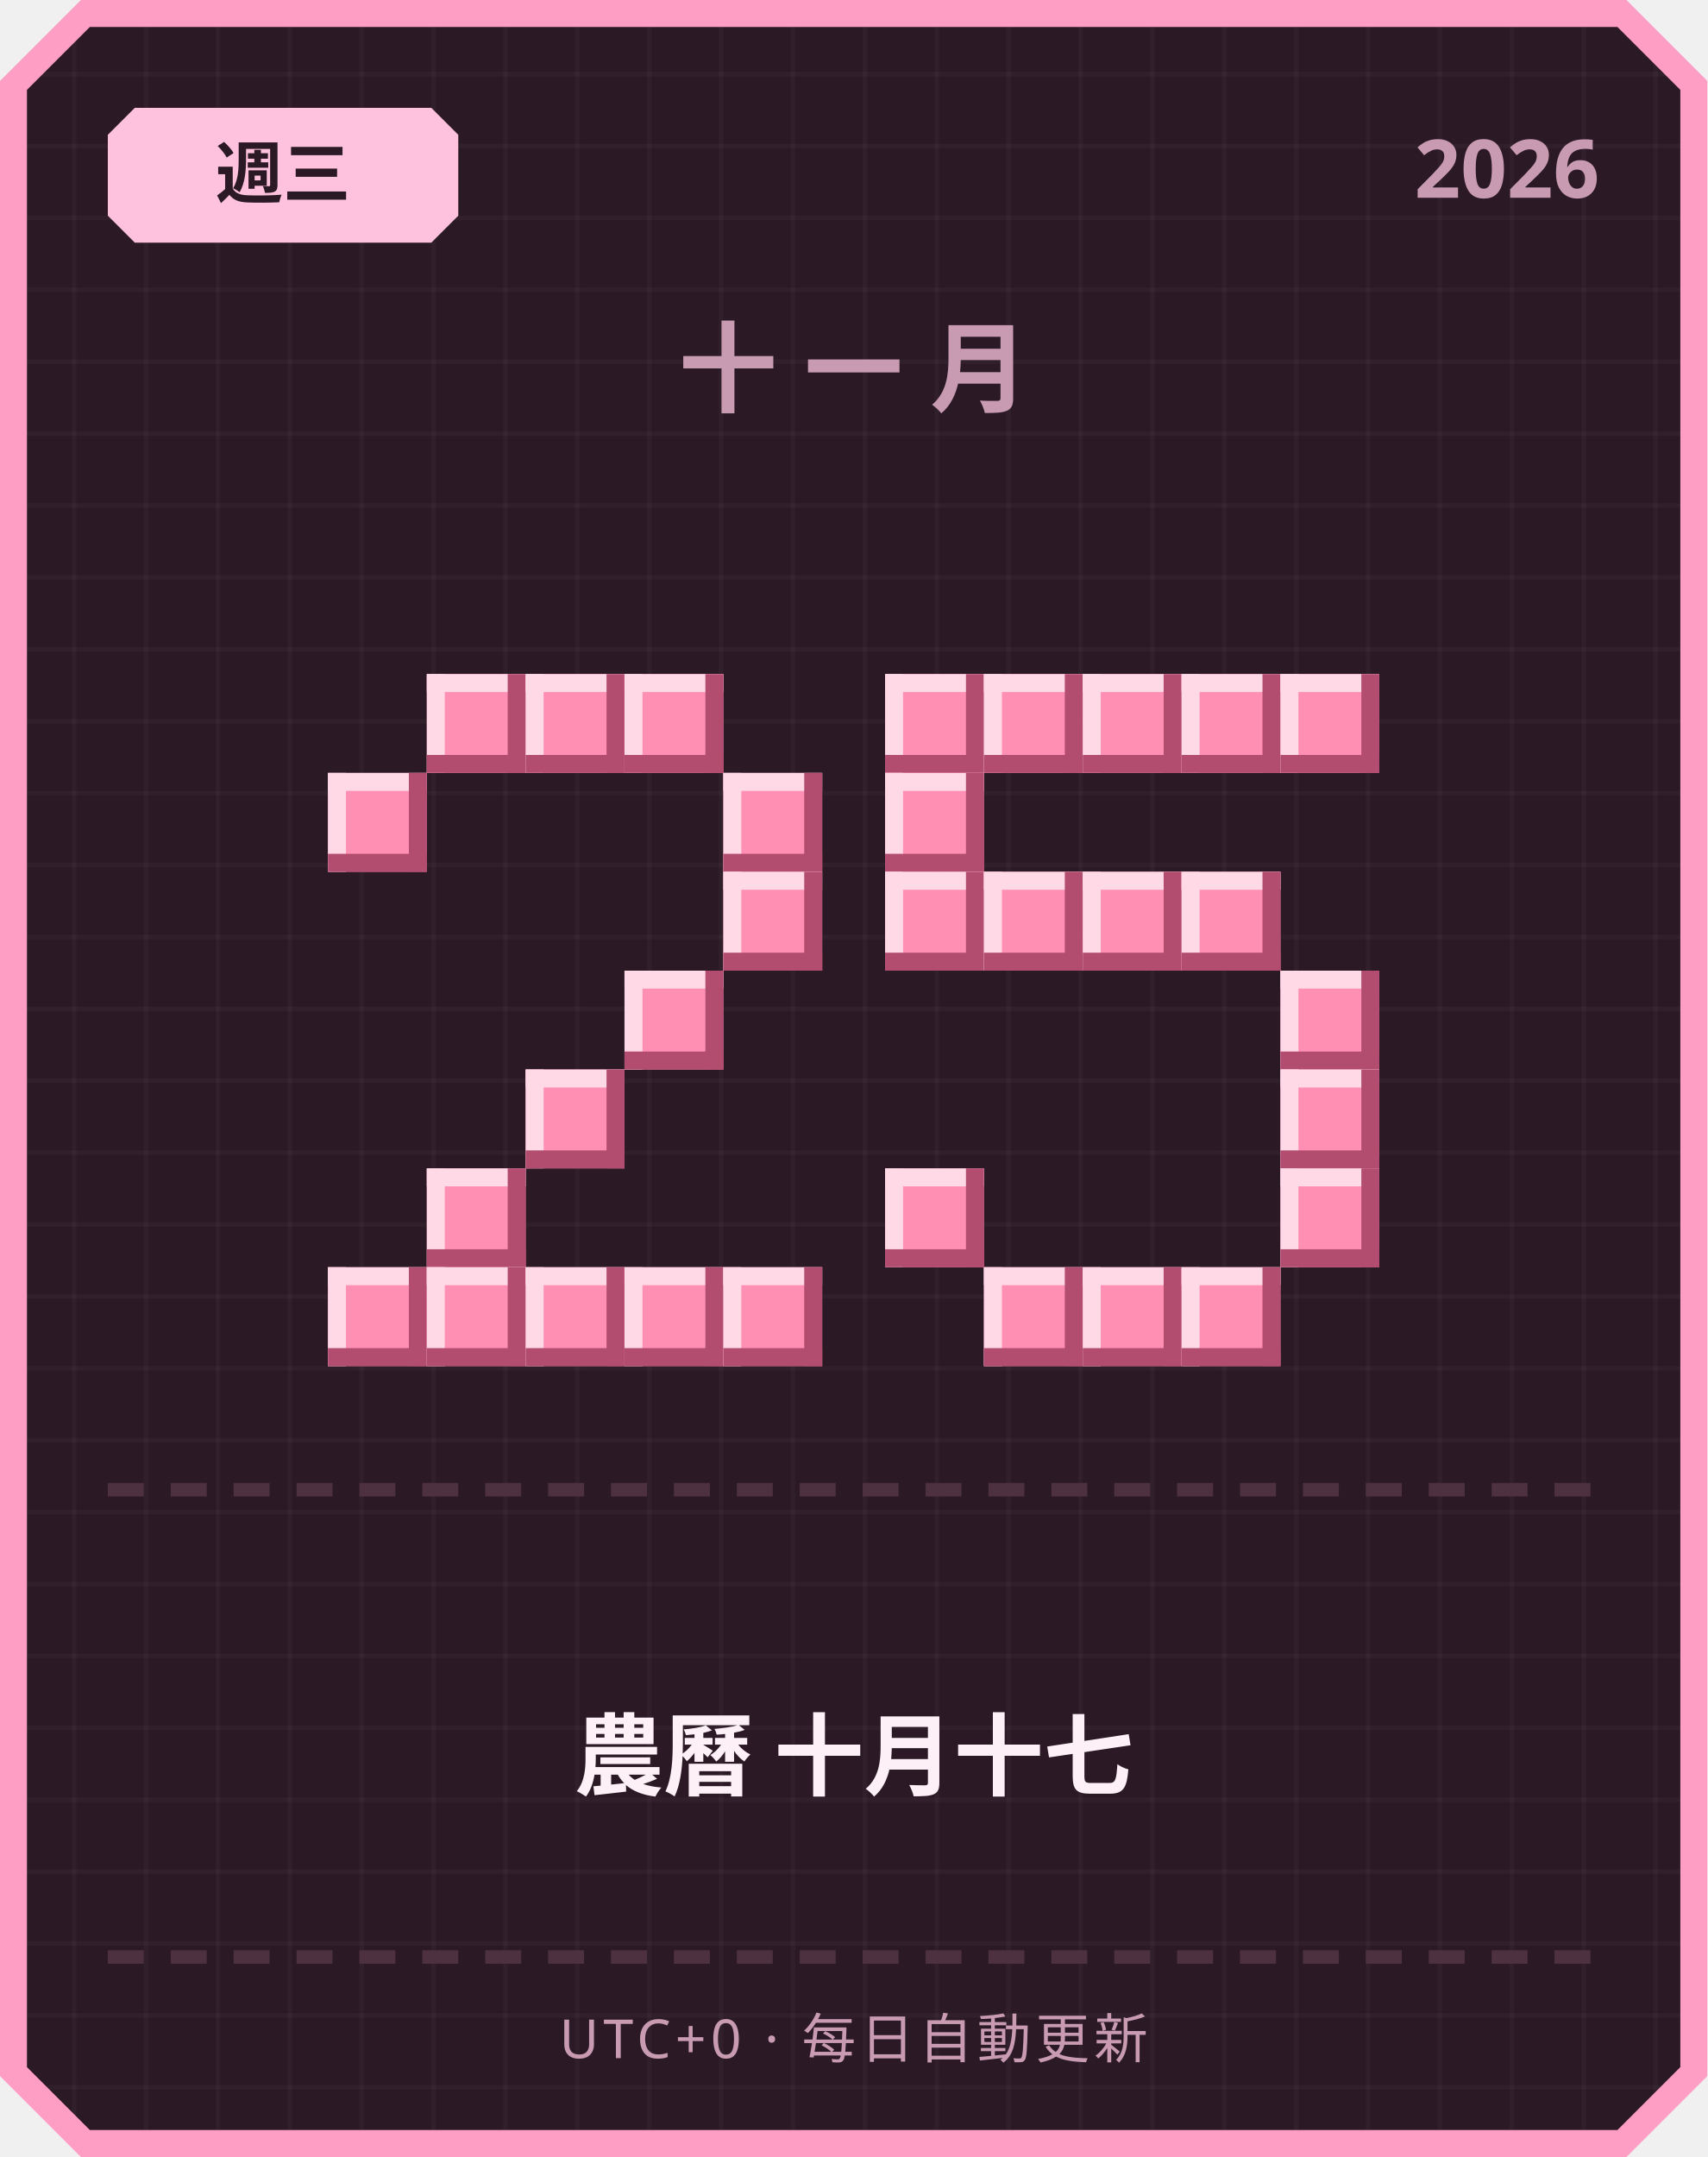
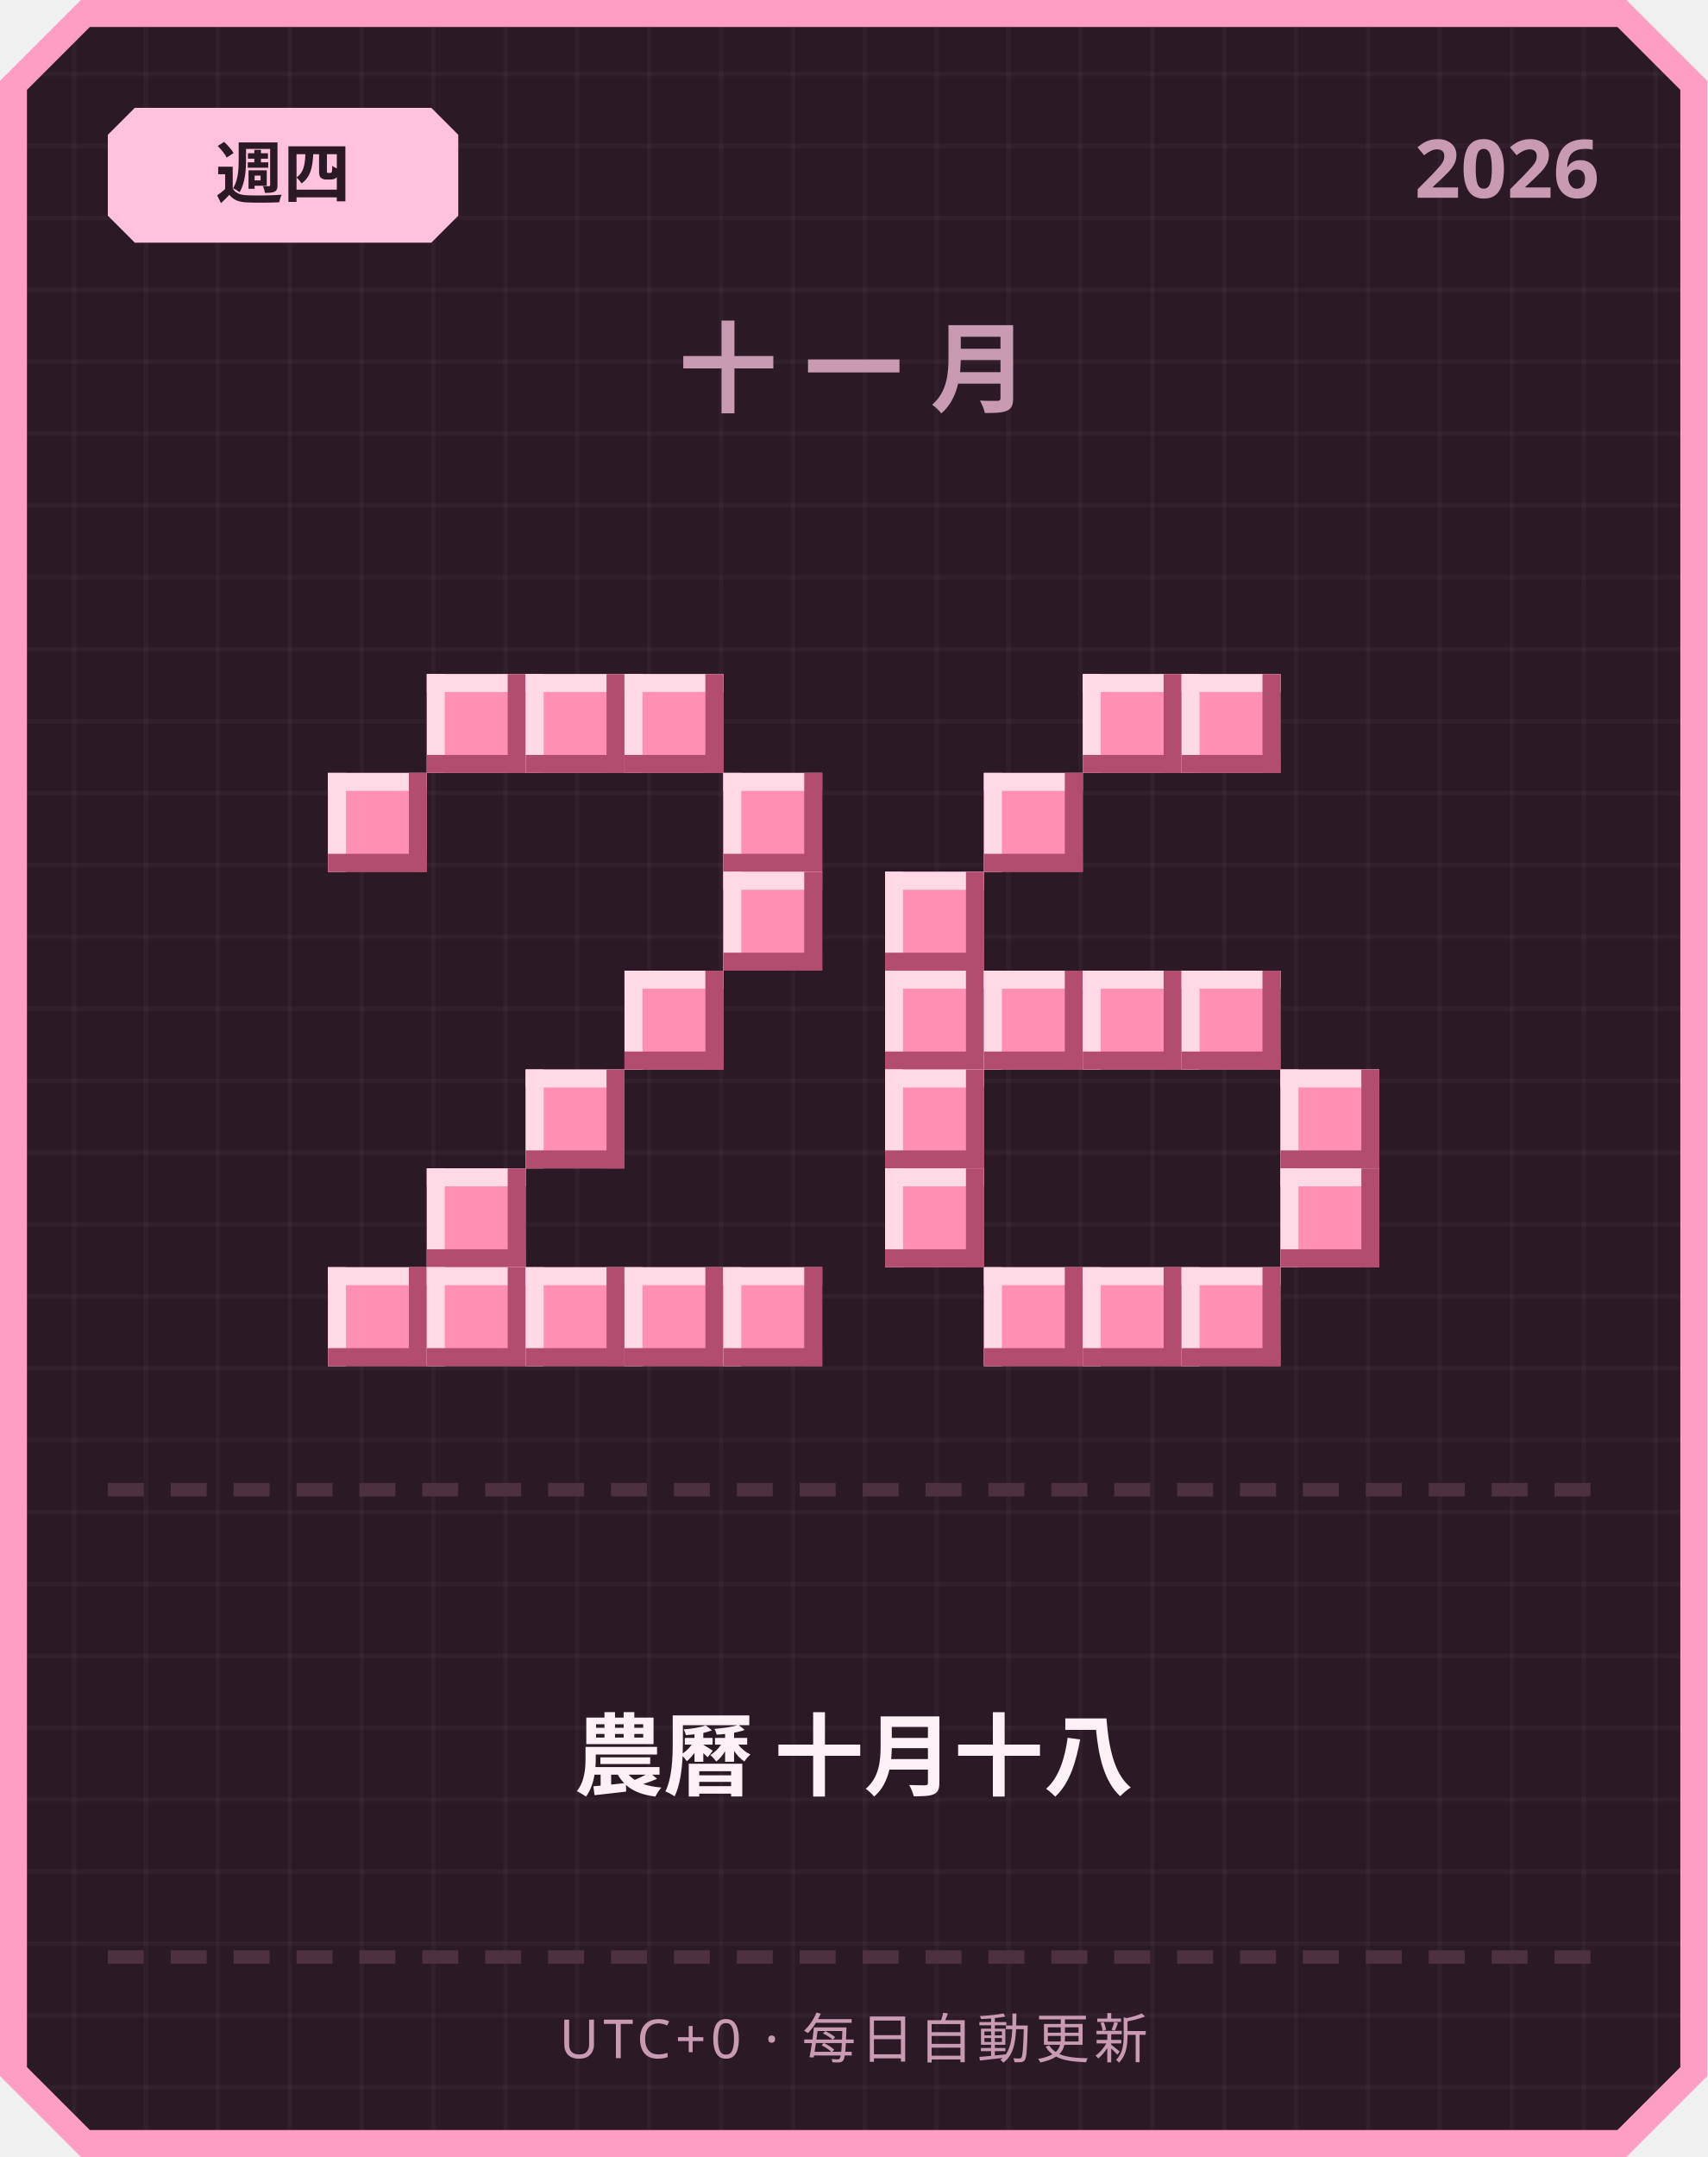
<svg xmlns="http://www.w3.org/2000/svg" width="380" height="480" viewBox="0 0 380 480">
  <defs>
    <pattern id="grid" width="16" height="16" patternUnits="userSpaceOnUse">
      <rect width="16" height="16" fill="#2b1a26" />
      <rect width="1" height="16" fill="#ffffff" opacity="0.03" />
      <rect width="16" height="1" fill="#ffffff" opacity="0.03" />
    </pattern>
  </defs>
  <path d="M 18,0 L 362,0 L 380,18 L 380,462 L 362,480 L 18,480 L 0,462 L 0,18 Z" fill="#ff9ec4" />
  <path d="M 20,6 L 360,6 L 374,20 L 374,460 L 360,474 L 20,474 L 6,460 L 6,20 Z" fill="url(#grid)" />
  <path d="M 30,24 L 96,24 L 102,30 L 102,48 L 96,54 L 30,54 L 24,48 L 24,30 Z" fill="#ffc2de" />
-   <text x="63" y="44" text-anchor="middle" font-family="'Segoe UI', sans-serif" font-size="15" font-weight="700" fill="#2b1a26">週三</text>
+   <text x="63" y="44" text-anchor="middle" font-family="'Segoe UI', sans-serif" font-size="15" font-weight="700" fill="#2b1a26">週四</text>
  <text x="356" y="44" text-anchor="end" font-family="'Segoe UI', sans-serif" font-size="18" font-weight="700" fill="#c99bb3">2026</text>
  <text x="190" y="90" text-anchor="middle" font-family="'Segoe UI', sans-serif" font-size="22" font-weight="700" letter-spacing="6" fill="#c99bb3">十一月</text>
  <rect x="95" y="150" width="22" height="22" fill="#ff8fb3" />
  <rect x="95" y="150" width="22" height="4" fill="#ffd9e6" />
  <rect x="95" y="150" width="4" height="22" fill="#ffd9e6" />
  <rect x="95" y="168" width="22" height="4" fill="#b34d70" />
  <rect x="113" y="150" width="4" height="22" fill="#b34d70" />
  <rect x="117" y="150" width="22" height="22" fill="#ff8fb3" />
  <rect x="117" y="150" width="22" height="4" fill="#ffd9e6" />
  <rect x="117" y="150" width="4" height="22" fill="#ffd9e6" />
  <rect x="117" y="168" width="22" height="4" fill="#b34d70" />
  <rect x="135" y="150" width="4" height="22" fill="#b34d70" />
  <rect x="139" y="150" width="22" height="22" fill="#ff8fb3" />
  <rect x="139" y="150" width="22" height="4" fill="#ffd9e6" />
  <rect x="139" y="150" width="4" height="22" fill="#ffd9e6" />
  <rect x="139" y="168" width="22" height="4" fill="#b34d70" />
  <rect x="157" y="150" width="4" height="22" fill="#b34d70" />
  <rect x="73" y="172" width="22" height="22" fill="#ff8fb3" />
  <rect x="73" y="172" width="22" height="4" fill="#ffd9e6" />
  <rect x="73" y="172" width="4" height="22" fill="#ffd9e6" />
  <rect x="73" y="190" width="22" height="4" fill="#b34d70" />
  <rect x="91" y="172" width="4" height="22" fill="#b34d70" />
  <rect x="161" y="172" width="22" height="22" fill="#ff8fb3" />
  <rect x="161" y="172" width="22" height="4" fill="#ffd9e6" />
  <rect x="161" y="172" width="4" height="22" fill="#ffd9e6" />
  <rect x="161" y="190" width="22" height="4" fill="#b34d70" />
  <rect x="179" y="172" width="4" height="22" fill="#b34d70" />
  <rect x="161" y="194" width="22" height="22" fill="#ff8fb3" />
  <rect x="161" y="194" width="22" height="4" fill="#ffd9e6" />
  <rect x="161" y="194" width="4" height="22" fill="#ffd9e6" />
  <rect x="161" y="212" width="22" height="4" fill="#b34d70" />
  <rect x="179" y="194" width="4" height="22" fill="#b34d70" />
  <rect x="139" y="216" width="22" height="22" fill="#ff8fb3" />
  <rect x="139" y="216" width="22" height="4" fill="#ffd9e6" />
  <rect x="139" y="216" width="4" height="22" fill="#ffd9e6" />
  <rect x="139" y="234" width="22" height="4" fill="#b34d70" />
  <rect x="157" y="216" width="4" height="22" fill="#b34d70" />
  <rect x="117" y="238" width="22" height="22" fill="#ff8fb3" />
  <rect x="117" y="238" width="22" height="4" fill="#ffd9e6" />
  <rect x="117" y="238" width="4" height="22" fill="#ffd9e6" />
  <rect x="117" y="256" width="22" height="4" fill="#b34d70" />
  <rect x="135" y="238" width="4" height="22" fill="#b34d70" />
  <rect x="95" y="260" width="22" height="22" fill="#ff8fb3" />
  <rect x="95" y="260" width="22" height="4" fill="#ffd9e6" />
  <rect x="95" y="260" width="4" height="22" fill="#ffd9e6" />
  <rect x="95" y="278" width="22" height="4" fill="#b34d70" />
  <rect x="113" y="260" width="4" height="22" fill="#b34d70" />
  <rect x="73" y="282" width="22" height="22" fill="#ff8fb3" />
  <rect x="73" y="282" width="22" height="4" fill="#ffd9e6" />
  <rect x="73" y="282" width="4" height="22" fill="#ffd9e6" />
  <rect x="73" y="300" width="22" height="4" fill="#b34d70" />
  <rect x="91" y="282" width="4" height="22" fill="#b34d70" />
  <rect x="95" y="282" width="22" height="22" fill="#ff8fb3" />
  <rect x="95" y="282" width="22" height="4" fill="#ffd9e6" />
  <rect x="95" y="282" width="4" height="22" fill="#ffd9e6" />
  <rect x="95" y="300" width="22" height="4" fill="#b34d70" />
  <rect x="113" y="282" width="4" height="22" fill="#b34d70" />
  <rect x="117" y="282" width="22" height="22" fill="#ff8fb3" />
  <rect x="117" y="282" width="22" height="4" fill="#ffd9e6" />
  <rect x="117" y="282" width="4" height="22" fill="#ffd9e6" />
  <rect x="117" y="300" width="22" height="4" fill="#b34d70" />
  <rect x="135" y="282" width="4" height="22" fill="#b34d70" />
  <rect x="139" y="282" width="22" height="22" fill="#ff8fb3" />
  <rect x="139" y="282" width="22" height="4" fill="#ffd9e6" />
  <rect x="139" y="282" width="4" height="22" fill="#ffd9e6" />
  <rect x="139" y="300" width="22" height="4" fill="#b34d70" />
  <rect x="157" y="282" width="4" height="22" fill="#b34d70" />
  <rect x="161" y="282" width="22" height="22" fill="#ff8fb3" />
  <rect x="161" y="282" width="22" height="4" fill="#ffd9e6" />
  <rect x="161" y="282" width="4" height="22" fill="#ffd9e6" />
  <rect x="161" y="300" width="22" height="4" fill="#b34d70" />
  <rect x="179" y="282" width="4" height="22" fill="#b34d70" />
-   <rect x="197" y="150" width="22" height="22" fill="#ff8fb3" />
-   <rect x="197" y="150" width="22" height="4" fill="#ffd9e6" />
-   <rect x="197" y="150" width="4" height="22" fill="#ffd9e6" />
-   <rect x="197" y="168" width="22" height="4" fill="#b34d70" />
-   <rect x="215" y="150" width="4" height="22" fill="#b34d70" />
-   <rect x="219" y="150" width="22" height="22" fill="#ff8fb3" />
-   <rect x="219" y="150" width="22" height="4" fill="#ffd9e6" />
-   <rect x="219" y="150" width="4" height="22" fill="#ffd9e6" />
-   <rect x="219" y="168" width="22" height="4" fill="#b34d70" />
-   <rect x="237" y="150" width="4" height="22" fill="#b34d70" />
  <rect x="241" y="150" width="22" height="22" fill="#ff8fb3" />
  <rect x="241" y="150" width="22" height="4" fill="#ffd9e6" />
  <rect x="241" y="150" width="4" height="22" fill="#ffd9e6" />
  <rect x="241" y="168" width="22" height="4" fill="#b34d70" />
  <rect x="259" y="150" width="4" height="22" fill="#b34d70" />
  <rect x="263" y="150" width="22" height="22" fill="#ff8fb3" />
  <rect x="263" y="150" width="22" height="4" fill="#ffd9e6" />
  <rect x="263" y="150" width="4" height="22" fill="#ffd9e6" />
  <rect x="263" y="168" width="22" height="4" fill="#b34d70" />
  <rect x="281" y="150" width="4" height="22" fill="#b34d70" />
-   <rect x="285" y="150" width="22" height="22" fill="#ff8fb3" />
-   <rect x="285" y="150" width="22" height="4" fill="#ffd9e6" />
-   <rect x="285" y="150" width="4" height="22" fill="#ffd9e6" />
-   <rect x="285" y="168" width="22" height="4" fill="#b34d70" />
-   <rect x="303" y="150" width="4" height="22" fill="#b34d70" />
-   <rect x="197" y="172" width="22" height="22" fill="#ff8fb3" />
-   <rect x="197" y="172" width="22" height="4" fill="#ffd9e6" />
-   <rect x="197" y="172" width="4" height="22" fill="#ffd9e6" />
-   <rect x="197" y="190" width="22" height="4" fill="#b34d70" />
-   <rect x="215" y="172" width="4" height="22" fill="#b34d70" />
+   <rect x="219" y="172" width="22" height="22" fill="#ff8fb3" />
+   <rect x="219" y="172" width="22" height="4" fill="#ffd9e6" />
+   <rect x="219" y="172" width="4" height="22" fill="#ffd9e6" />
+   <rect x="219" y="190" width="22" height="4" fill="#b34d70" />
+   <rect x="237" y="172" width="4" height="22" fill="#b34d70" />
  <rect x="197" y="194" width="22" height="22" fill="#ff8fb3" />
  <rect x="197" y="194" width="22" height="4" fill="#ffd9e6" />
  <rect x="197" y="194" width="4" height="22" fill="#ffd9e6" />
  <rect x="197" y="212" width="22" height="4" fill="#b34d70" />
  <rect x="215" y="194" width="4" height="22" fill="#b34d70" />
-   <rect x="219" y="194" width="22" height="22" fill="#ff8fb3" />
-   <rect x="219" y="194" width="22" height="4" fill="#ffd9e6" />
-   <rect x="219" y="194" width="4" height="22" fill="#ffd9e6" />
-   <rect x="219" y="212" width="22" height="4" fill="#b34d70" />
-   <rect x="237" y="194" width="4" height="22" fill="#b34d70" />
-   <rect x="241" y="194" width="22" height="22" fill="#ff8fb3" />
-   <rect x="241" y="194" width="22" height="4" fill="#ffd9e6" />
-   <rect x="241" y="194" width="4" height="22" fill="#ffd9e6" />
-   <rect x="241" y="212" width="22" height="4" fill="#b34d70" />
-   <rect x="259" y="194" width="4" height="22" fill="#b34d70" />
-   <rect x="263" y="194" width="22" height="22" fill="#ff8fb3" />
-   <rect x="263" y="194" width="22" height="4" fill="#ffd9e6" />
-   <rect x="263" y="194" width="4" height="22" fill="#ffd9e6" />
-   <rect x="263" y="212" width="22" height="4" fill="#b34d70" />
-   <rect x="281" y="194" width="4" height="22" fill="#b34d70" />
-   <rect x="285" y="216" width="22" height="22" fill="#ff8fb3" />
-   <rect x="285" y="216" width="22" height="4" fill="#ffd9e6" />
-   <rect x="285" y="216" width="4" height="22" fill="#ffd9e6" />
-   <rect x="285" y="234" width="22" height="4" fill="#b34d70" />
-   <rect x="303" y="216" width="4" height="22" fill="#b34d70" />
+   <rect x="197" y="216" width="22" height="22" fill="#ff8fb3" />
+   <rect x="197" y="216" width="22" height="4" fill="#ffd9e6" />
+   <rect x="197" y="216" width="4" height="22" fill="#ffd9e6" />
+   <rect x="197" y="234" width="22" height="4" fill="#b34d70" />
+   <rect x="215" y="216" width="4" height="22" fill="#b34d70" />
+   <rect x="219" y="216" width="22" height="22" fill="#ff8fb3" />
+   <rect x="219" y="216" width="22" height="4" fill="#ffd9e6" />
+   <rect x="219" y="216" width="4" height="22" fill="#ffd9e6" />
+   <rect x="219" y="234" width="22" height="4" fill="#b34d70" />
+   <rect x="237" y="216" width="4" height="22" fill="#b34d70" />
+   <rect x="241" y="216" width="22" height="22" fill="#ff8fb3" />
+   <rect x="241" y="216" width="22" height="4" fill="#ffd9e6" />
+   <rect x="241" y="216" width="4" height="22" fill="#ffd9e6" />
+   <rect x="241" y="234" width="22" height="4" fill="#b34d70" />
+   <rect x="259" y="216" width="4" height="22" fill="#b34d70" />
+   <rect x="263" y="216" width="22" height="22" fill="#ff8fb3" />
+   <rect x="263" y="216" width="22" height="4" fill="#ffd9e6" />
+   <rect x="263" y="216" width="4" height="22" fill="#ffd9e6" />
+   <rect x="263" y="234" width="22" height="4" fill="#b34d70" />
+   <rect x="281" y="216" width="4" height="22" fill="#b34d70" />
+   <rect x="197" y="238" width="22" height="22" fill="#ff8fb3" />
+   <rect x="197" y="238" width="22" height="4" fill="#ffd9e6" />
+   <rect x="197" y="238" width="4" height="22" fill="#ffd9e6" />
+   <rect x="197" y="256" width="22" height="4" fill="#b34d70" />
+   <rect x="215" y="238" width="4" height="22" fill="#b34d70" />
  <rect x="285" y="238" width="22" height="22" fill="#ff8fb3" />
  <rect x="285" y="238" width="22" height="4" fill="#ffd9e6" />
  <rect x="285" y="238" width="4" height="22" fill="#ffd9e6" />
  <rect x="285" y="256" width="22" height="4" fill="#b34d70" />
  <rect x="303" y="238" width="4" height="22" fill="#b34d70" />
  <rect x="197" y="260" width="22" height="22" fill="#ff8fb3" />
  <rect x="197" y="260" width="22" height="4" fill="#ffd9e6" />
  <rect x="197" y="260" width="4" height="22" fill="#ffd9e6" />
  <rect x="197" y="278" width="22" height="4" fill="#b34d70" />
  <rect x="215" y="260" width="4" height="22" fill="#b34d70" />
  <rect x="285" y="260" width="22" height="22" fill="#ff8fb3" />
  <rect x="285" y="260" width="22" height="4" fill="#ffd9e6" />
  <rect x="285" y="260" width="4" height="22" fill="#ffd9e6" />
  <rect x="285" y="278" width="22" height="4" fill="#b34d70" />
  <rect x="303" y="260" width="4" height="22" fill="#b34d70" />
  <rect x="219" y="282" width="22" height="22" fill="#ff8fb3" />
  <rect x="219" y="282" width="22" height="4" fill="#ffd9e6" />
  <rect x="219" y="282" width="4" height="22" fill="#ffd9e6" />
  <rect x="219" y="300" width="22" height="4" fill="#b34d70" />
  <rect x="237" y="282" width="4" height="22" fill="#b34d70" />
  <rect x="241" y="282" width="22" height="22" fill="#ff8fb3" />
  <rect x="241" y="282" width="22" height="4" fill="#ffd9e6" />
  <rect x="241" y="282" width="4" height="22" fill="#ffd9e6" />
  <rect x="241" y="300" width="22" height="4" fill="#b34d70" />
  <rect x="259" y="282" width="4" height="22" fill="#b34d70" />
  <rect x="263" y="282" width="22" height="22" fill="#ff8fb3" />
  <rect x="263" y="282" width="22" height="4" fill="#ffd9e6" />
  <rect x="263" y="282" width="4" height="22" fill="#ffd9e6" />
  <rect x="263" y="300" width="22" height="4" fill="#b34d70" />
  <rect x="281" y="282" width="4" height="22" fill="#b34d70" />
  <rect x="24" y="330" width="8" height="3" fill="#4d3140" />
  <rect x="38" y="330" width="8" height="3" fill="#4d3140" />
  <rect x="52" y="330" width="8" height="3" fill="#4d3140" />
  <rect x="66" y="330" width="8" height="3" fill="#4d3140" />
  <rect x="80" y="330" width="8" height="3" fill="#4d3140" />
  <rect x="94" y="330" width="8" height="3" fill="#4d3140" />
  <rect x="108" y="330" width="8" height="3" fill="#4d3140" />
  <rect x="122" y="330" width="8" height="3" fill="#4d3140" />
  <rect x="136" y="330" width="8" height="3" fill="#4d3140" />
  <rect x="150" y="330" width="8" height="3" fill="#4d3140" />
  <rect x="164" y="330" width="8" height="3" fill="#4d3140" />
  <rect x="178" y="330" width="8" height="3" fill="#4d3140" />
  <rect x="192" y="330" width="8" height="3" fill="#4d3140" />
  <rect x="206" y="330" width="8" height="3" fill="#4d3140" />
  <rect x="220" y="330" width="8" height="3" fill="#4d3140" />
  <rect x="234" y="330" width="8" height="3" fill="#4d3140" />
  <rect x="248" y="330" width="8" height="3" fill="#4d3140" />
  <rect x="262" y="330" width="8" height="3" fill="#4d3140" />
  <rect x="276" y="330" width="8" height="3" fill="#4d3140" />
  <rect x="290" y="330" width="8" height="3" fill="#4d3140" />
  <rect x="304" y="330" width="8" height="3" fill="#4d3140" />
  <rect x="318" y="330" width="8" height="3" fill="#4d3140" />
  <rect x="332" y="330" width="8" height="3" fill="#4d3140" />
  <rect x="346" y="330" width="8" height="3" fill="#4d3140" />
-   <text x="190" y="398" text-anchor="middle" font-family="'Segoe UI', 'Microsoft JhengHei', sans-serif" font-size="20" font-weight="700" fill="#fdf0f6">農曆 十月十七</text>
+   <text x="190" y="398" text-anchor="middle" font-family="'Segoe UI', 'Microsoft JhengHei', sans-serif" font-size="20" font-weight="700" fill="#fdf0f6">農曆 十月十八</text>
  <rect x="24" y="434" width="8" height="3" fill="#4d3140" />
  <rect x="38" y="434" width="8" height="3" fill="#4d3140" />
  <rect x="52" y="434" width="8" height="3" fill="#4d3140" />
  <rect x="66" y="434" width="8" height="3" fill="#4d3140" />
  <rect x="80" y="434" width="8" height="3" fill="#4d3140" />
  <rect x="94" y="434" width="8" height="3" fill="#4d3140" />
  <rect x="108" y="434" width="8" height="3" fill="#4d3140" />
  <rect x="122" y="434" width="8" height="3" fill="#4d3140" />
  <rect x="136" y="434" width="8" height="3" fill="#4d3140" />
  <rect x="150" y="434" width="8" height="3" fill="#4d3140" />
  <rect x="164" y="434" width="8" height="3" fill="#4d3140" />
  <rect x="178" y="434" width="8" height="3" fill="#4d3140" />
  <rect x="192" y="434" width="8" height="3" fill="#4d3140" />
  <rect x="206" y="434" width="8" height="3" fill="#4d3140" />
  <rect x="220" y="434" width="8" height="3" fill="#4d3140" />
  <rect x="234" y="434" width="8" height="3" fill="#4d3140" />
  <rect x="248" y="434" width="8" height="3" fill="#4d3140" />
  <rect x="262" y="434" width="8" height="3" fill="#4d3140" />
  <rect x="276" y="434" width="8" height="3" fill="#4d3140" />
  <rect x="290" y="434" width="8" height="3" fill="#4d3140" />
  <rect x="304" y="434" width="8" height="3" fill="#4d3140" />
  <rect x="318" y="434" width="8" height="3" fill="#4d3140" />
  <rect x="332" y="434" width="8" height="3" fill="#4d3140" />
  <rect x="346" y="434" width="8" height="3" fill="#4d3140" />
  <text x="190" y="458" text-anchor="middle" font-family="'Segoe UI', sans-serif" font-size="12" letter-spacing="1" fill="#c99bb3">UTC+0 · 每日自動更新</text>
</svg>
